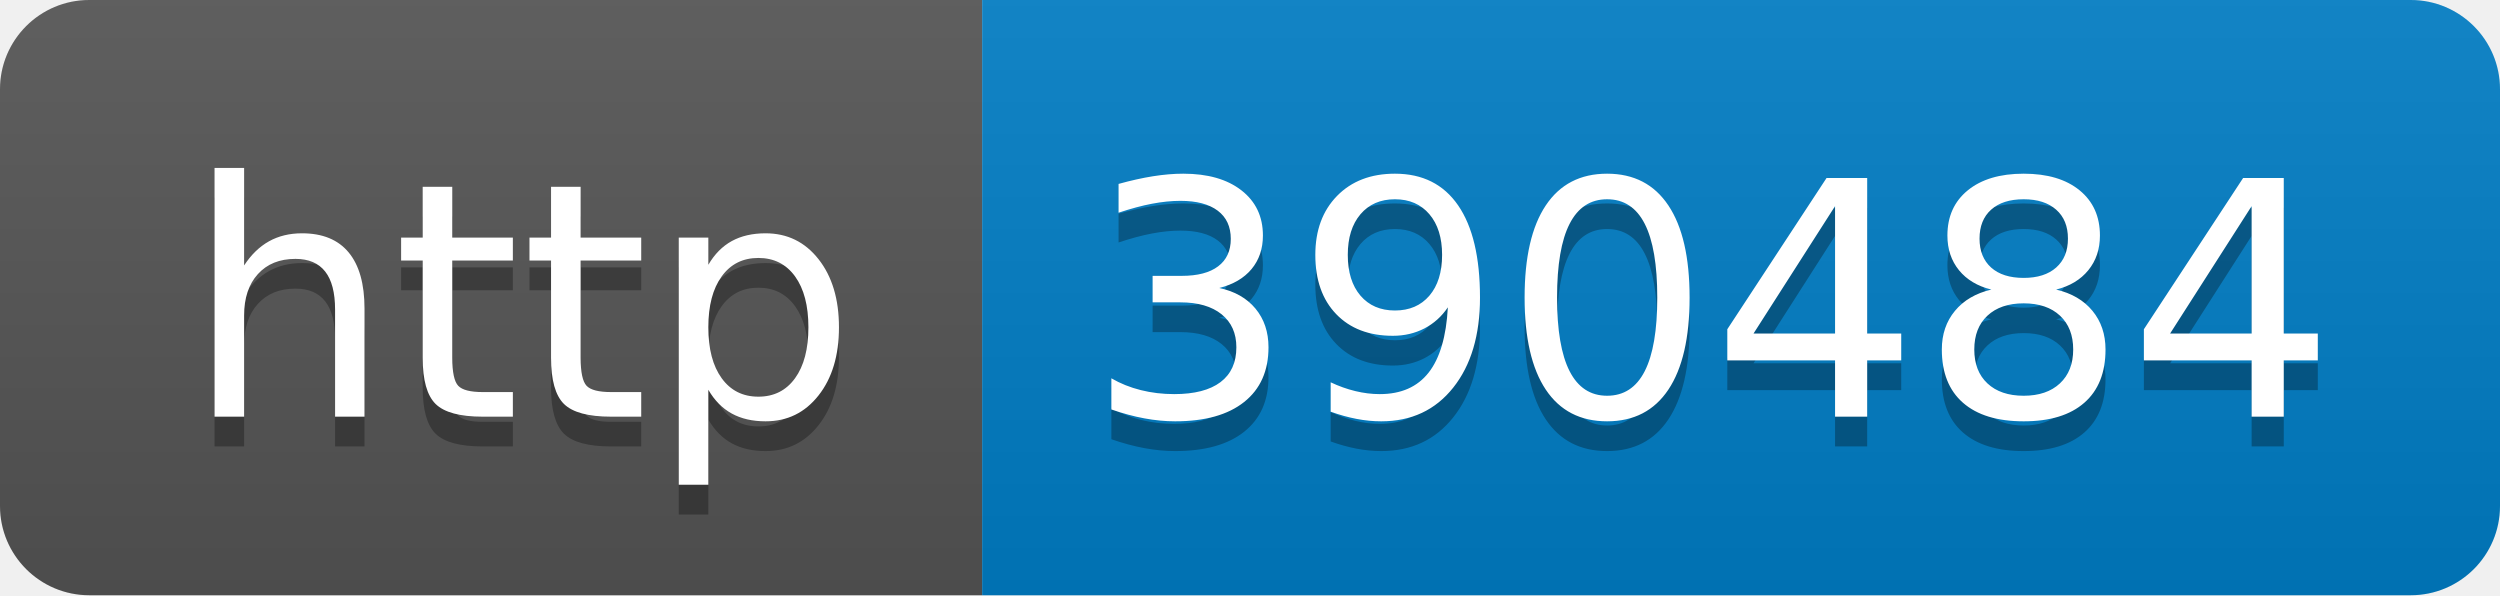
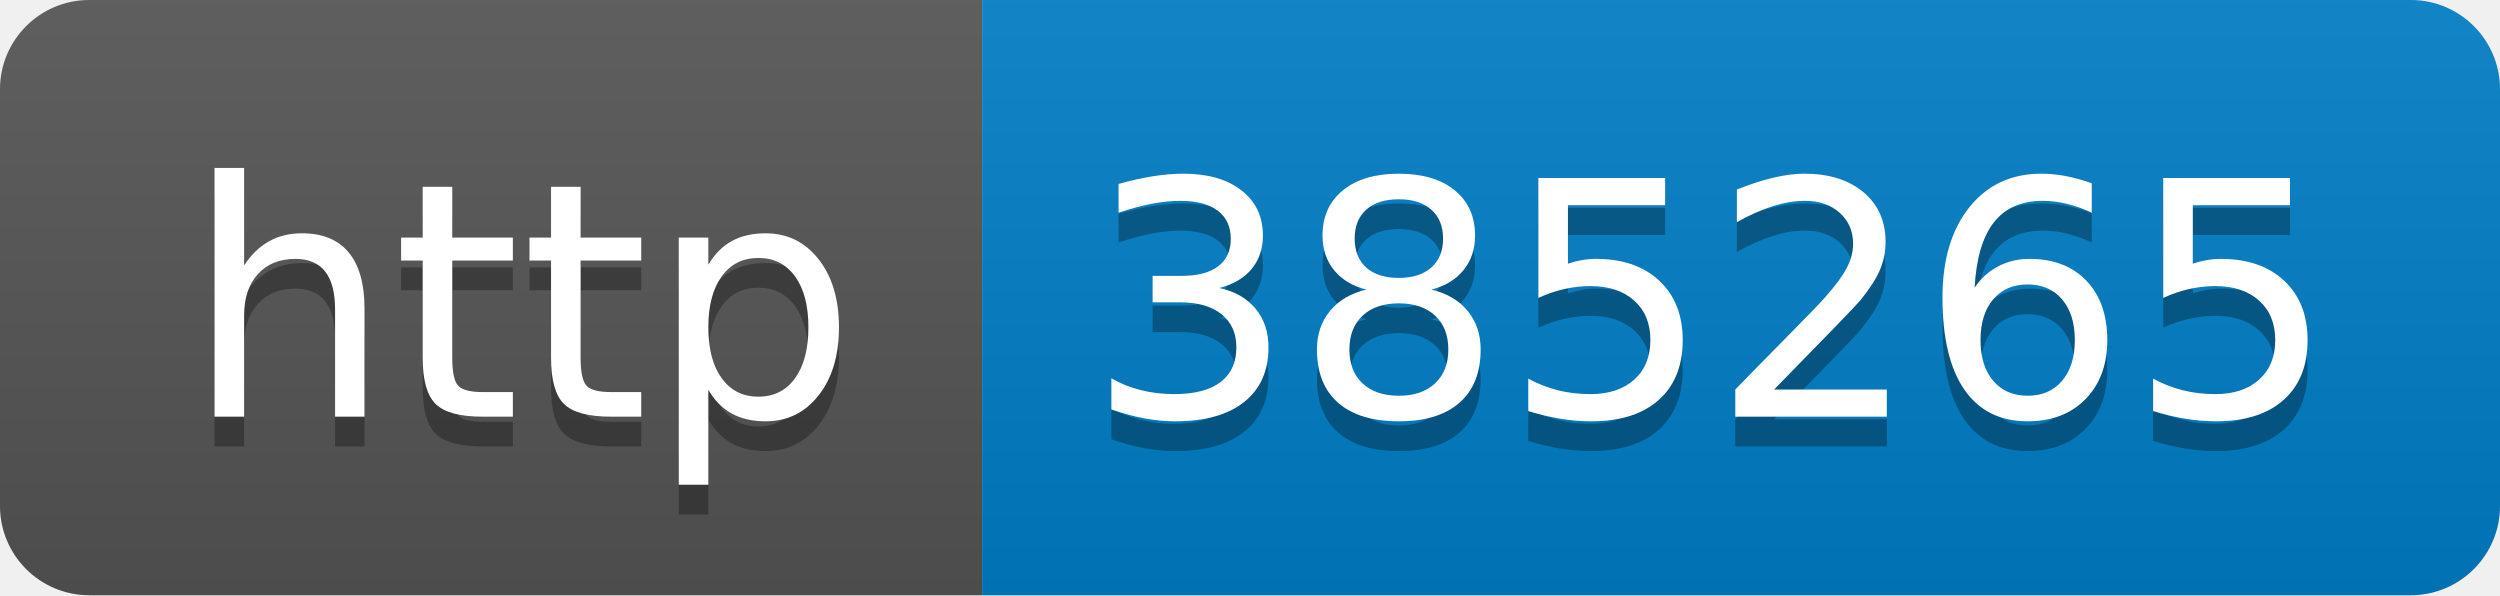
- <svg xmlns="http://www.w3.org/2000/svg" width="84" height="20" role="img" aria-label="http: 390484">
+ <svg xmlns="http://www.w3.org/2000/svg" width="84" height="20" role="img" aria-label="http: 385265">
  <linearGradient id="s" x2="0" y2="100%">
    <stop offset="0" stop-color="#bbb" stop-opacity=".1" />
    <stop offset="1" stop-opacity=".1" />
  </linearGradient>
  <clipPath id="r">
    <rect width="84" height="20" rx="3" fill="#fff" />
  </clipPath>
  <g clip-path="url(#r)">
    <rect width="33" height="20" fill="#555" />
    <rect x="33" width="51" height="20" fill="#007ec6" />
    <rect width="84" height="20" fill="url(#s)" />
  </g>
  <g fill="#fff" text-anchor="middle" font-family="Verdana,Geneva,DejaVu Sans,sans-serif" text-rendering="geometricPrecision" font-size="110">
    <text aria-hidden="true" x="175" y="150" fill="#010101" fill-opacity=".3" transform="scale(.1)" textLength="230">http</text>
    <text x="175" y="140" transform="scale(.1)" fill="#fff" textLength="230">http</text>
-     <text aria-hidden="true" x="575" y="150" fill="#010101" fill-opacity=".3" transform="scale(.1)" textLength="410">390484</text>
-     <text x="575" y="140" transform="scale(.1)" fill="#fff" textLength="410">390484</text>
+     <text aria-hidden="true" x="575" y="150" fill="#010101" fill-opacity=".3" transform="scale(.1)" textLength="410">385265</text>
+     <text x="575" y="140" transform="scale(.1)" fill="#fff" textLength="410">385265</text>
  </g>
</svg>
